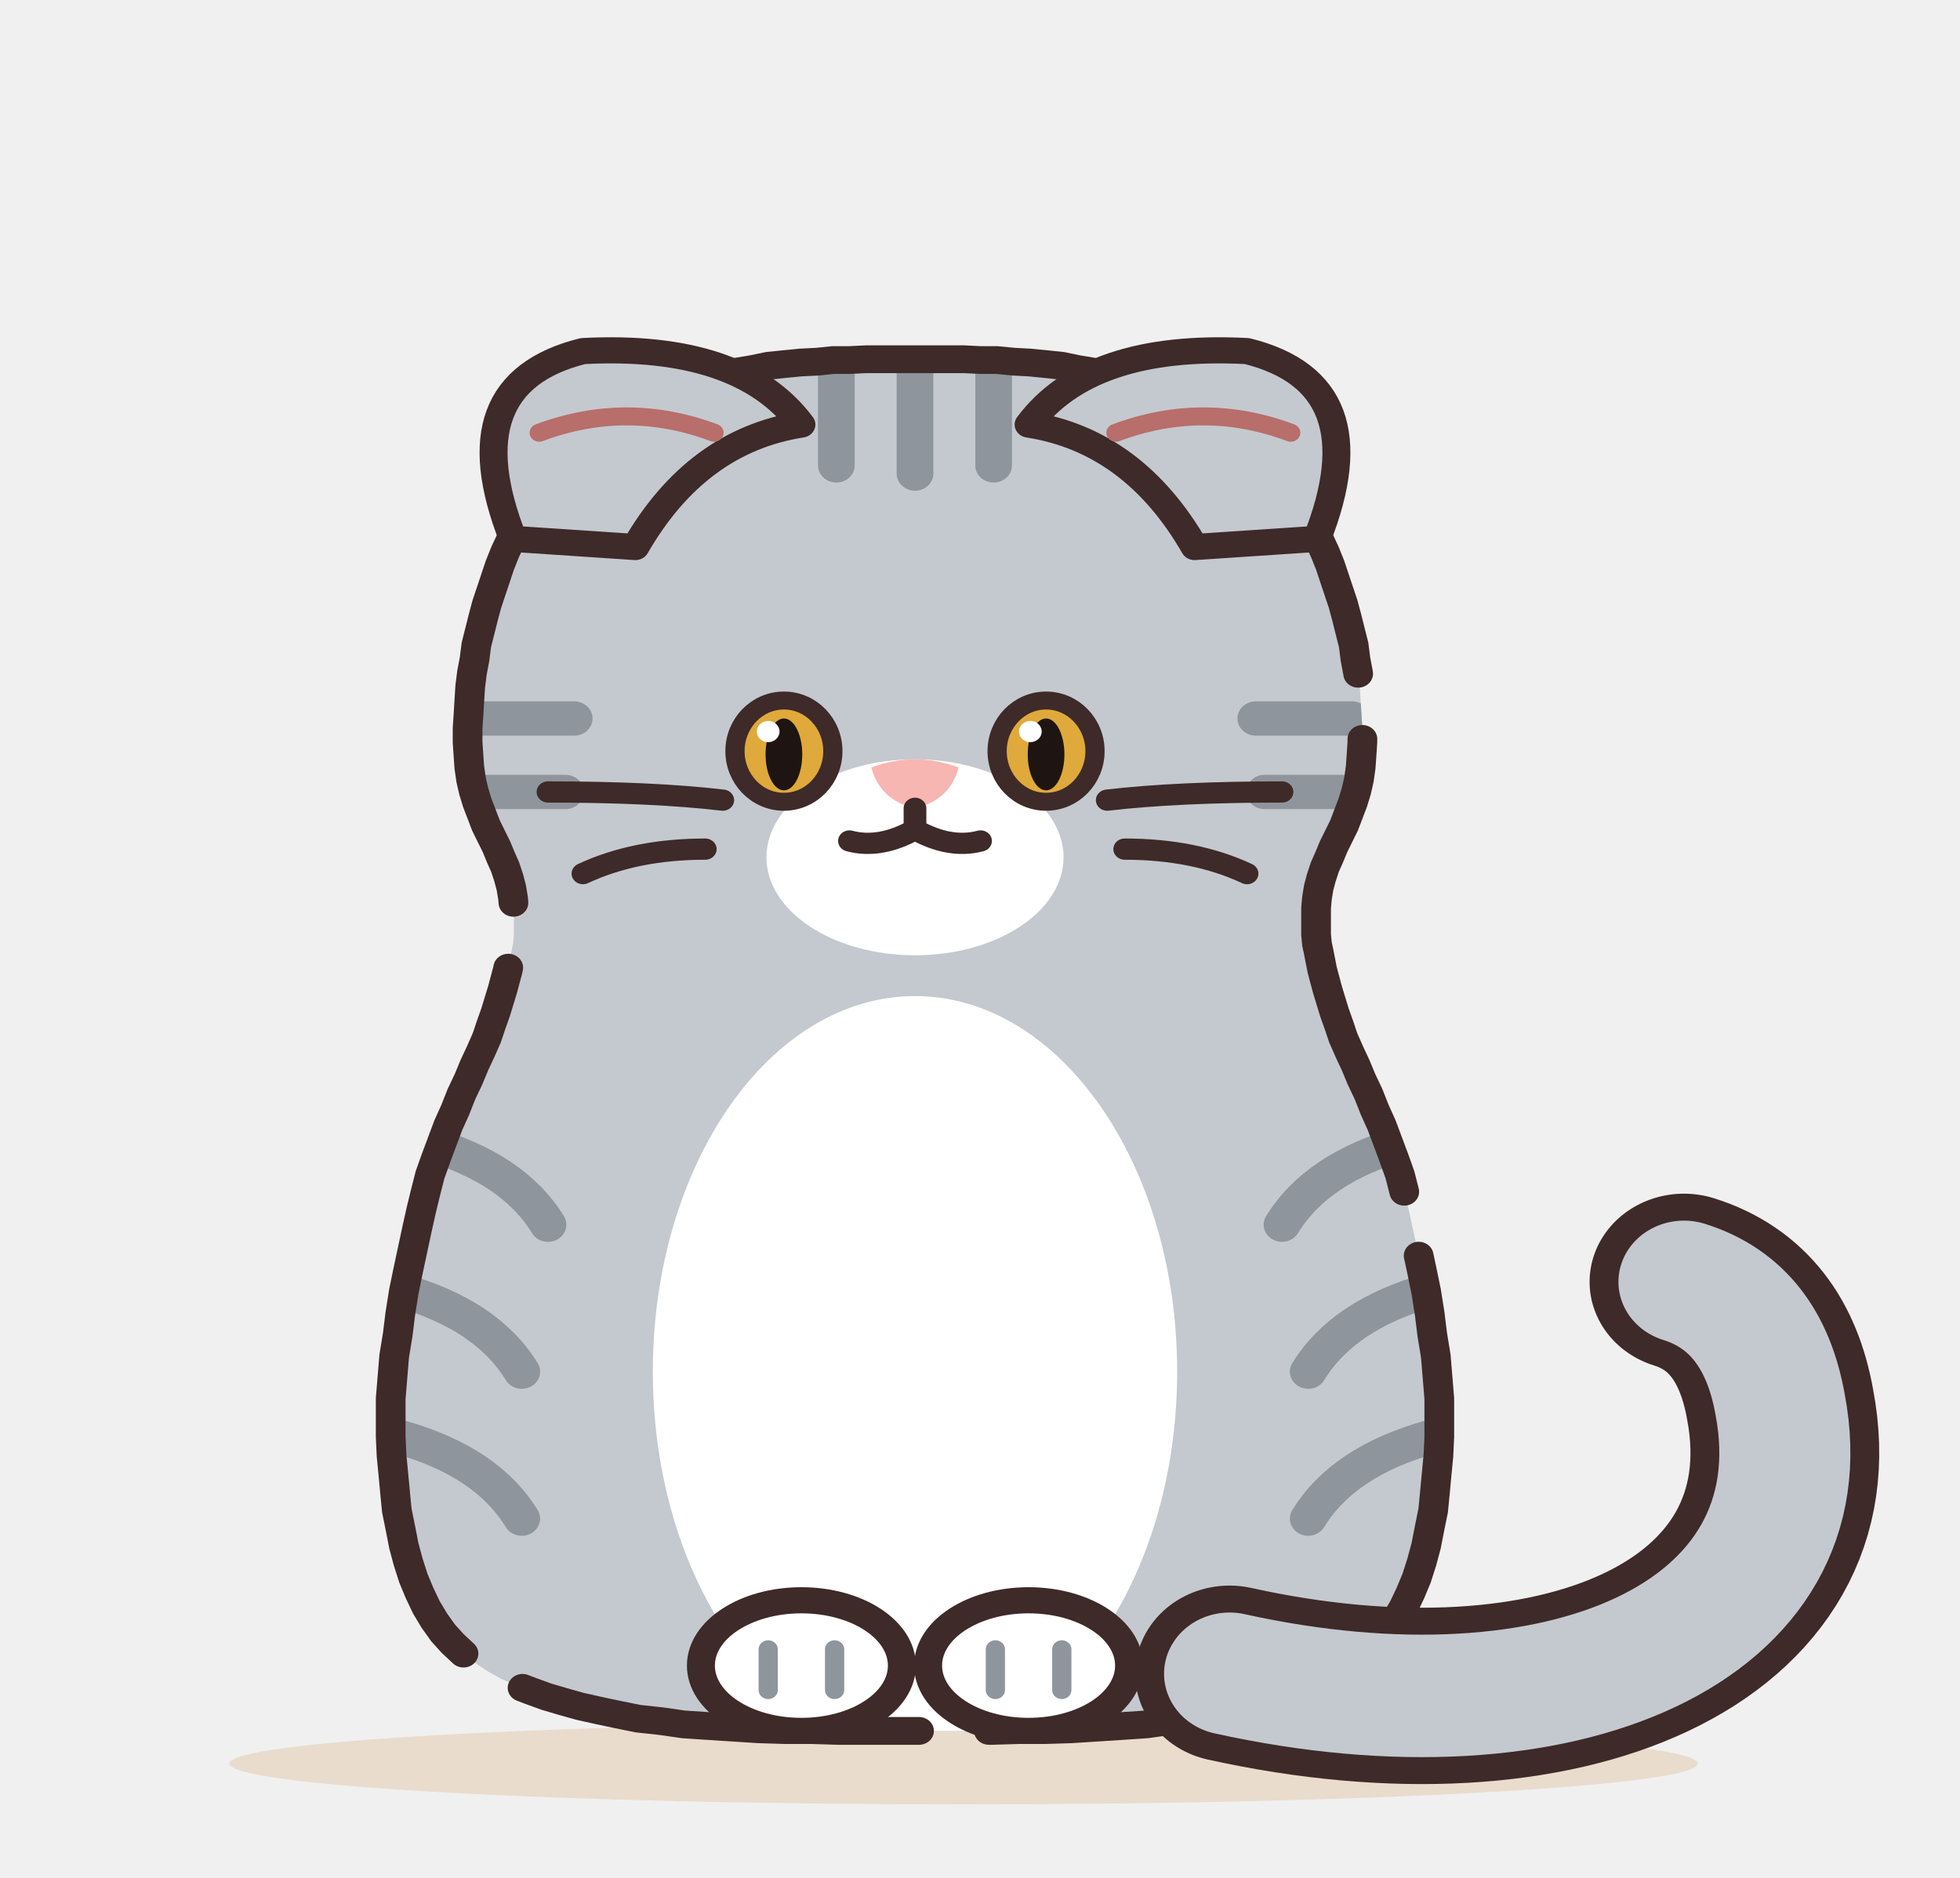
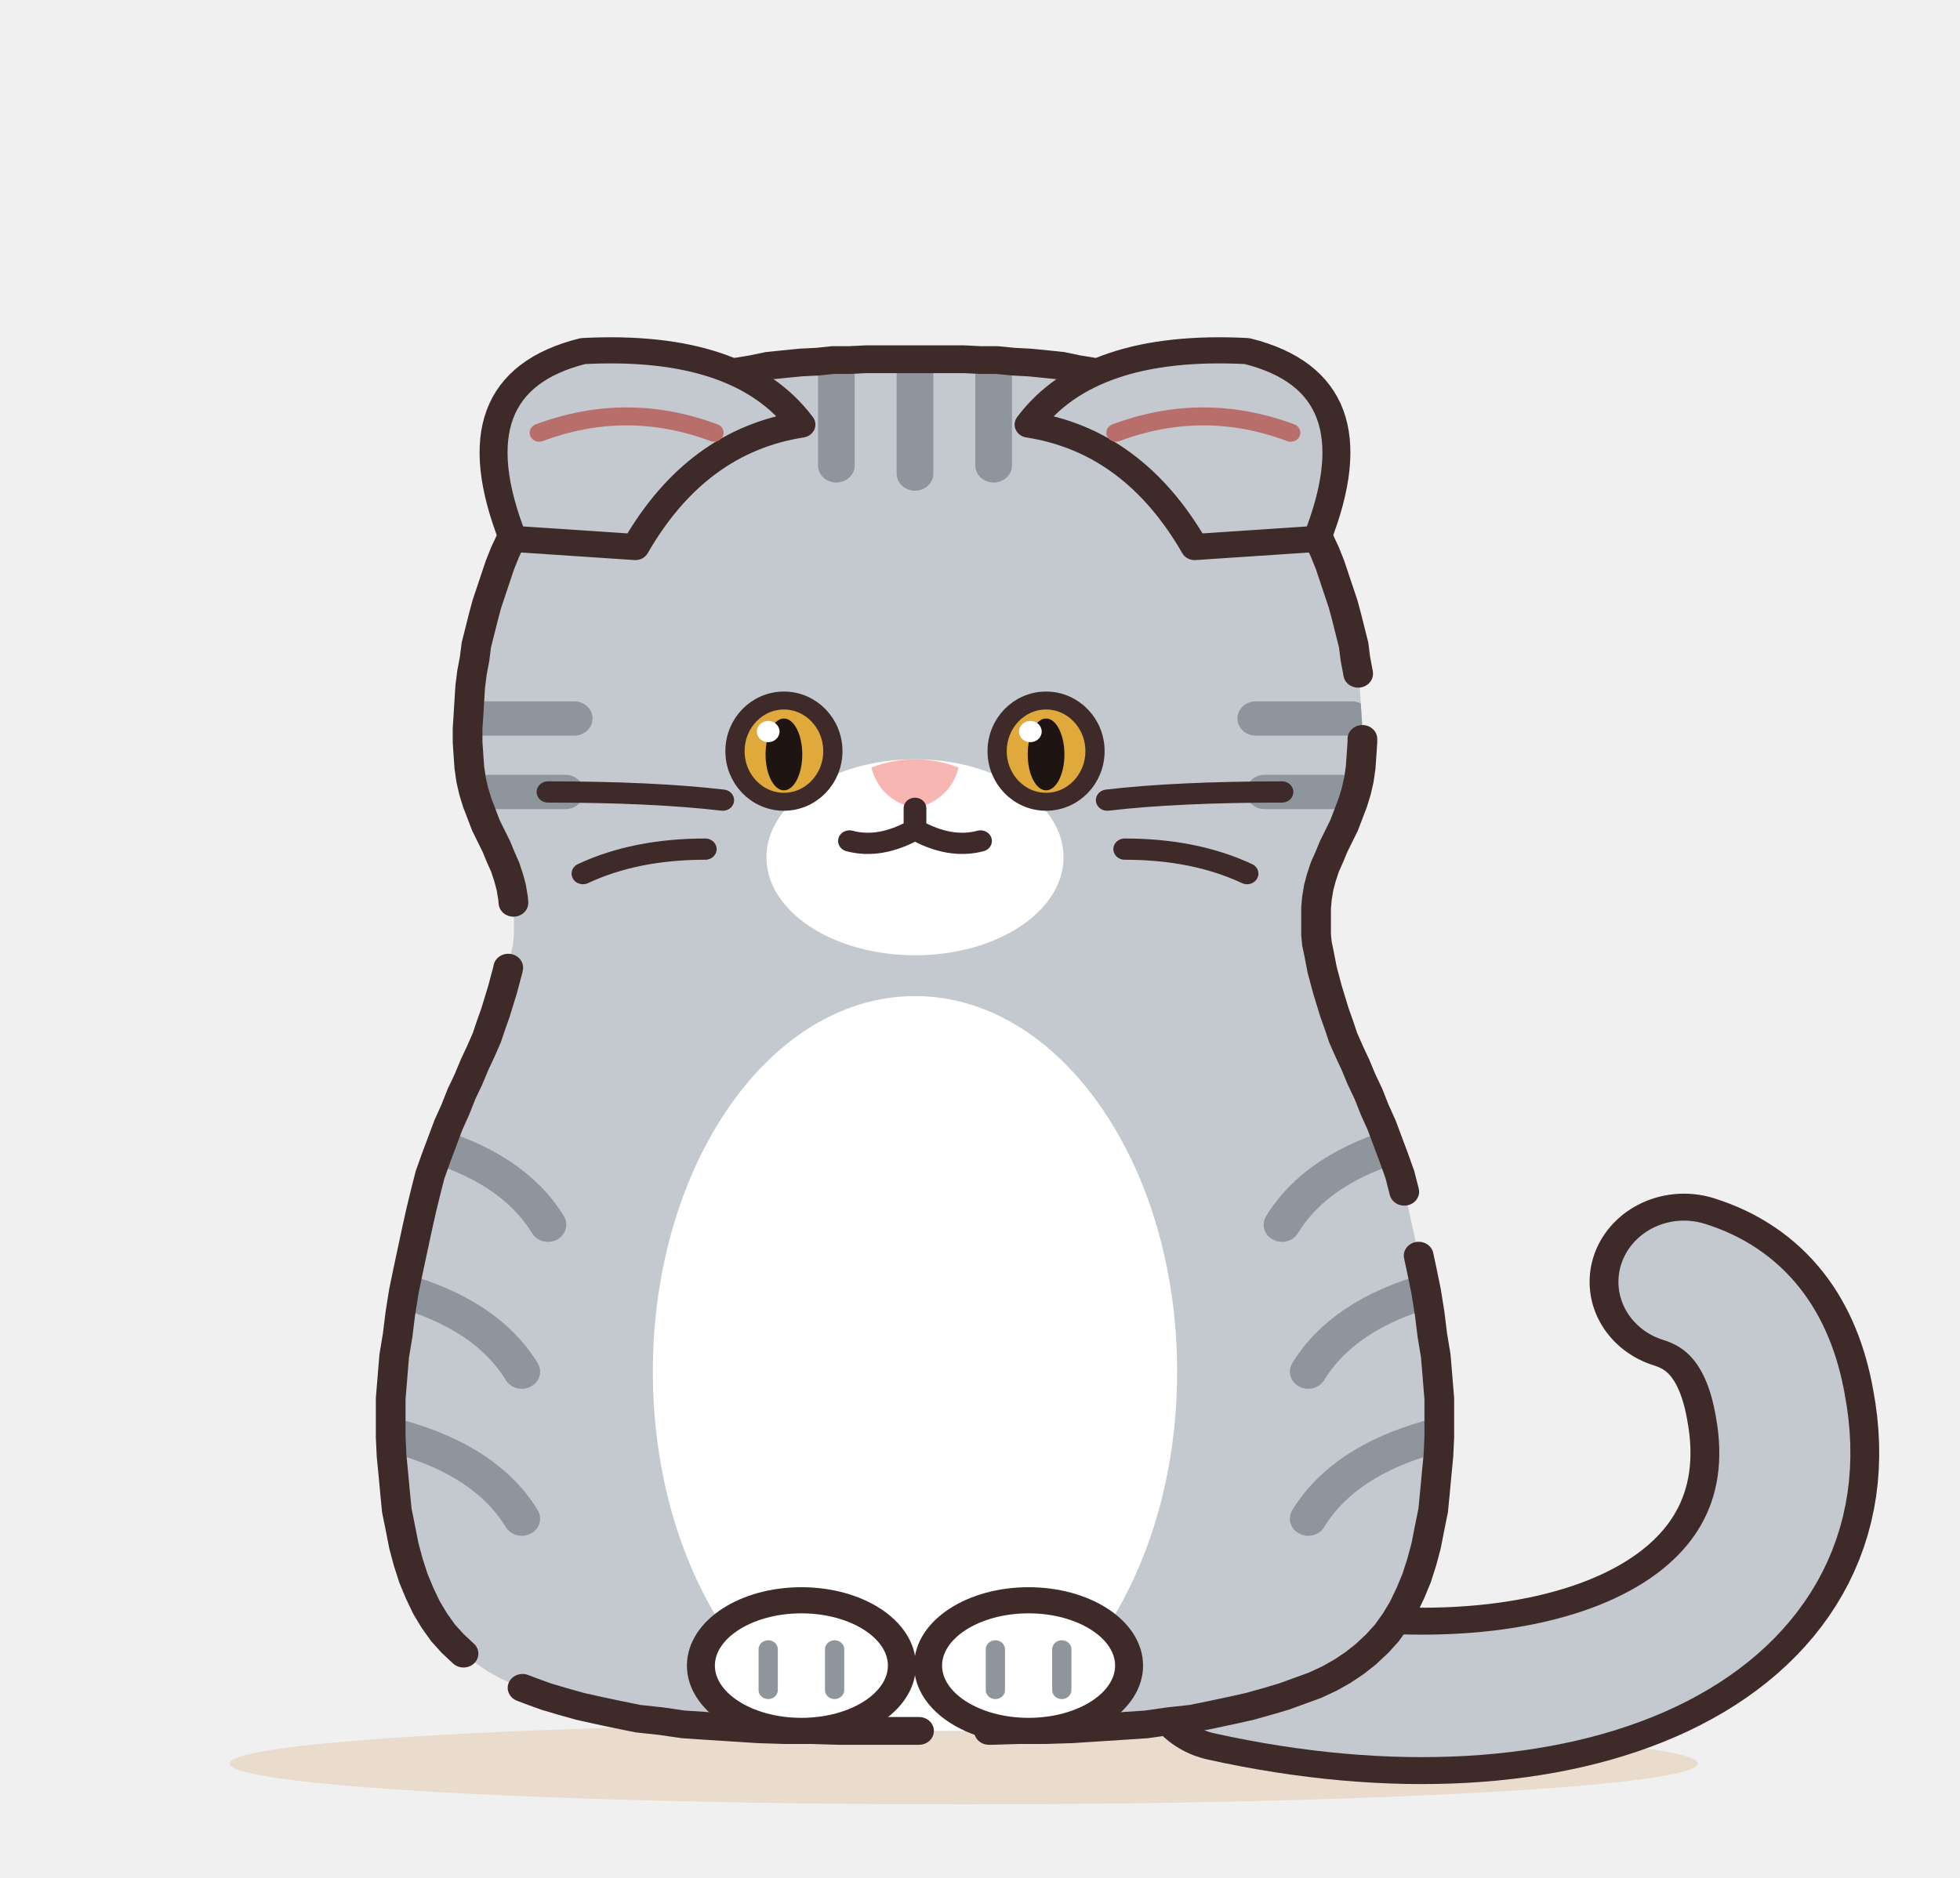
<svg xmlns="http://www.w3.org/2000/svg" width="480" height="460" viewBox="0 0 240 230" role="img" aria-label="スコティッシュフォールド">
  <defs>
    <filter id="scottish-fold-soft" x="-30%" y="-30%" width="160%" height="160%">
      <feGaussianBlur stdDeviation="3.5" />
    </filter>
    <clipPath id="scottish-fold-c">
      <path d="M112 44L113.8 44L115.7 44L117.6 44L119.5 44.1L121.4 44.1L123.3 44.3L125.1 44.4L127 44.6L128.8 44.8L130.6 45.2L132.3 45.5L134 46L135.7 46.5L137.3 47.1L139 47.8L140.6 48.4L142.2 49.2L143.8 50L145.3 50.9L146.8 51.8L148.2 52.8L149.6 53.8L150.8 54.9L152 56L153.1 57.2L154.1 58.5L155 59.9L155.9 61.3L156.7 62.8L157.5 64.4L158.2 66L158.9 67.6L159.5 69.2L160 70.8L160.5 72.4L161 74L161.4 75.6L161.8 77.3L162.2 79L162.4 80.7L162.7 82.4L162.9 84.1L163 85.8L163.1 87.6L163.2 89.2L163.2 90.9L163.1 92.5L163 94L162.8 95.5L162.5 96.9L162.1 98.3L161.6 99.7L161.1 101.1L160.5 102.4L159.9 103.7L159.4 105L158.9 106.2L158.5 107.5L158.2 108.7L158 110L157.9 111.2L157.9 112.4L157.9 113.5L157.9 114.5L158 115.6L158.2 116.6L158.4 117.7L158.6 118.8L158.9 120L159.2 121.2L159.6 122.6L160 124L160.5 125.5L161 127.1L161.7 128.8L162.4 130.4L163.1 132.2L163.9 134L164.6 135.9L165.4 137.8L166.1 139.8L166.8 141.8L167.5 143.9L168 146L168.5 148.2L169 150.6L169.5 153.1L170 155.6L170.5 158.2L170.9 160.9L171.2 163.5L171.6 166.1L171.8 168.7L172 171.3L172 173.7L172 176L171.9 178.3L171.7 180.5L171.5 182.8L171.3 185L170.9 187.1L170.5 189.3L170 191.3L169.4 193.3L168.7 195.1L167.9 196.9L167 198.5L166 200L164.9 201.3L163.6 202.6L162.3 203.7L160.9 204.7L159.4 205.6L157.8 206.4L156 207.1L154.2 207.8L152.3 208.4L150.3 209L148.2 209.5L146 210L143.7 210.5L141.1 210.8L138.5 211.2L135.7 211.4L132.8 211.6L129.9 211.8L126.9 211.9L123.9 211.9L120.8 212L117.8 212L114.9 212L112 212L109.1 212L106.2 212L103.2 212L100.1 211.9L97.1 211.9L94.1 211.8L91.2 211.6L88.3 211.4L85.5 211.2L82.9 210.8L80.3 210.5L78 210L75.8 209.5L73.7 209L71.7 208.4L69.8 207.8L68 207.1L66.3 206.4L64.6 205.6L63.1 204.7L61.7 203.7L60.4 202.6L59.1 201.3L58 200L57 198.5L56.1 196.9L55.3 195.1L54.6 193.3L54 191.3L53.5 189.3L53.1 187.1L52.7 185L52.5 182.8L52.3 180.5L52.1 178.3L52 176L52 173.7L52 171.3L52.2 168.7L52.4 166.1L52.8 163.5L53.1 160.9L53.5 158.2L54 155.6L54.5 153.1L55 150.6L55.5 148.2L56 146L56.5 143.9L57.2 141.8L57.9 139.8L58.6 137.8L59.4 135.9L60.1 134L60.9 132.2L61.6 130.4L62.3 128.8L63 127.1L63.5 125.5L64 124L64.4 122.6L64.8 121.2L65.1 120L65.4 118.8L65.6 117.7L65.8 116.6L66 115.6L66.1 114.5L66.1 113.5L66.1 112.4L66.1 111.2L66 110L65.8 108.7L65.5 107.5L65.1 106.2L64.6 105L64.1 103.7L63.5 102.4L62.9 101.1L62.4 99.7L61.9 98.3L61.5 96.9L61.2 95.5L61 94L60.9 92.5L60.8 90.9L60.8 89.2L60.9 87.6L61 85.8L61.1 84.1L61.3 82.4L61.6 80.7L61.8 79L62.2 77.3L62.6 75.6L63 74L63.5 72.4L64 70.8L64.5 69.2L65.1 67.6L65.8 66L66.5 64.4L67.3 62.8L68.1 61.3L69 59.9L69.9 58.5L70.9 57.2L72 56L73.2 54.9L74.4 53.8L75.8 52.8L77.2 51.8L78.7 50.9L80.2 50L81.8 49.2L83.4 48.4L85 47.8L86.7 47.1L88.3 46.5L90 46L91.7 45.5L93.4 45.2L95.2 44.8L97 44.6L98.9 44.4L100.8 44.3L102.6 44.1L104.5 44.1L106.4 44L108.3 44L110.2 44Z" />
    </clipPath>
  </defs>
  <ellipse cx="118" cy="216" rx="89.9" ry="5" fill="#E5D3BD" opacity=".7" />
  <g transform="translate(-7.8 0) scale(1.07 1)">
+     <g class="part-tail">
+       <path d="M148 205 C186 214 216 200 211 172 Q209 160 200 157" fill="none" stroke="#3E2A28" stroke-width="21.6" stroke-linecap="round" />
+       <path d="M148 205 C186 214 216 200 211 172 Q209 160 200 157" fill="none" stroke="#C4C9CF" stroke-width="15" stroke-linecap="round" />
+     </g>
    <path d="M112 44L113.8 44L115.7 44L117.6 44L119.5 44.1L121.4 44.1L123.3 44.3L125.1 44.4L127 44.6L128.8 44.8L130.6 45.2L132.3 45.5L134 46L135.7 46.5L137.3 47.1L139 47.8L140.6 48.4L142.2 49.2L143.8 50L145.3 50.9L146.8 51.8L148.2 52.8L149.6 53.8L150.8 54.9L152 56L153.1 57.2L154.1 58.5L155 59.9L155.9 61.3L156.7 62.8L157.5 64.4L158.2 66L158.9 67.6L159.5 69.2L160 70.8L160.5 72.4L161 74L161.4 75.6L161.8 77.3L162.2 79L162.4 80.7L162.7 82.4L162.9 84.1L163 85.8L163.1 87.6L163.2 89.2L163.2 90.9L163.1 92.5L163 94L162.8 95.5L162.5 96.9L162.1 98.3L161.6 99.7L161.1 101.1L160.5 102.4L159.9 103.7L159.4 105L158.9 106.2L158.5 107.5L158.2 108.7L158 110L157.9 111.2L157.9 112.4L157.9 113.5L157.9 114.5L158 115.6L158.2 116.6L158.4 117.7L158.6 118.8L158.9 120L159.2 121.2L159.6 122.6L160 124L160.5 125.5L161 127.1L161.7 128.8L162.4 130.4L163.1 132.2L163.9 134L164.6 135.9L165.4 137.8L166.1 139.8L166.8 141.8L167.5 143.9L168 146L168.5 148.2L169 150.6L169.5 153.1L170 155.6L170.5 158.2L170.9 160.9L171.2 163.5L171.6 166.1L171.8 168.7L172 171.3L172 173.7L172 176L171.9 178.3L171.7 180.5L171.5 182.8L171.3 185L170.9 187.1L170.5 189.3L170 191.3L169.4 193.3L168.7 195.1L167.9 196.9L167 198.5L166 200L164.9 201.3L163.6 202.6L162.3 203.7L160.9 204.7L159.4 205.6L157.8 206.4L156 207.1L154.2 207.8L152.3 208.4L150.3 209L148.2 209.5L146 210L143.7 210.5L141.1 210.8L138.5 211.2L135.7 211.4L132.8 211.6L129.9 211.8L126.9 211.9L123.9 211.9L120.8 212L117.8 212L114.9 212L112 212L109.1 212L106.2 212L103.2 212L100.1 211.9L97.1 211.9L94.1 211.8L91.2 211.6L88.3 211.4L85.5 211.2L82.9 210.8L80.3 210.5L78 210L75.8 209.5L73.7 209L71.7 208.4L69.8 207.8L68 207.1L66.3 206.4L64.6 205.6L63.1 204.7L61.7 203.7L60.4 202.6L59.1 201.3L58 200L57 198.5L56.1 196.9L55.3 195.1L54.6 193.3L54 191.3L53.5 189.3L53.1 187.1L52.7 185L52.5 182.8L52.3 180.5L52.1 178.3L52 176L52 173.7L52 171.3L52.2 168.7L52.4 166.1L52.8 163.5L53.1 160.9L53.5 158.2L54 155.6L54.5 153.1L55 150.6L55.5 148.2L56 146L56.5 143.9L57.2 141.8L57.9 139.8L58.6 137.8L59.4 135.9L60.1 134L60.9 132.2L61.6 130.4L62.3 128.8L63 127.1L63.5 125.5L64 124L64.4 122.6L64.8 121.2L65.1 120L65.4 118.8L65.6 117.7L65.8 116.6L66 115.6L66.1 114.5L66.1 113.5L66.1 112.4L66.1 111.2L66 110L65.8 108.7L65.5 107.5L65.1 106.2L64.6 105L64.1 103.7L63.5 102.4L62.9 101.1L62.4 99.7L61.9 98.3L61.5 96.9L61.2 95.5L61 94L60.9 92.5L60.8 90.9L60.8 89.2L60.9 87.6L61 85.8L61.1 84.1L61.3 82.4L61.6 80.7L61.8 79L62.2 77.3L62.6 75.6L63 74L63.5 72.4L64 70.8L64.5 69.2L65.1 67.6L65.8 66L66.5 64.4L67.3 62.8L68.1 61.3L69 59.9L69.9 58.5L70.9 57.2L72 56L73.2 54.9L74.4 53.8L75.8 52.8L77.2 51.8L78.7 50.9L80.2 50L81.8 49.2L83.4 48.4L85 47.8L86.7 47.1L88.3 46.5L90 46L91.7 45.5L93.4 45.2L95.2 44.8L97 44.6L98.9 44.4L100.8 44.3L102.6 44.1L104.5 44.1L106.4 44L108.3 44L110.2 44Z" fill="#C4C9CF" />
    <g clip-path="url(#scottish-fold-c)">
      <g>
        <path d="M103 45 v12 M112 43 v15 M121 45 v12" stroke="#8E959D" stroke-width="4.2" stroke-linecap="round" fill="none" />
        <path d="M62 88 h11 M63 97 h9 M162 88 h-11 M161 97 h-9" stroke="#8E959D" stroke-width="4.2" stroke-linecap="round" fill="none" />
        <ellipse cx="112" cy="105" rx="17" ry="12" fill="#FFFFFF" />
      </g>
      <g>
        <path d="M56 140 q10 3 14 10 M168 140 q-10 3 -14 10 M53 158 q10 3 14 10 M171 158 q-10 3 -14 10 M53 176 q10 3 14 10 M171 176 q-10 3 -14 10" stroke="#8E959D" stroke-width="4.2" stroke-linecap="round" fill="none" />
        <ellipse cx="112" cy="168" rx="30" ry="46" fill="#FFFFFF" />
      </g>
    </g>
    <path d="M112 44L113.8 44L115.7 44L117.6 44L119.5 44.1L121.4 44.1L123.3 44.3L125.1 44.4L127 44.6L128.8 44.8L130.6 45.2L132.3 45.5L134 46L135.7 46.5L137.3 47.1L139 47.8L140.6 48.4L142.2 49.2L143.8 50L145.3 50.9L146.8 51.8L148.2 52.8L149.6 53.8L150.8 54.9L152 56L153.1 57.2L154.1 58.5L155 59.9L155.9 61.3L156.7 62.8L157.5 64.4L158.2 66L158.9 67.6L159.5 69.2L160 70.8L160.5 72.4L161 74L161.4 75.6L161.8 77.3L162.2 79L162.4 80.7L162.7 82.4L162.9 84.1L163 85.8L163.1 87.6L163.2 89.2L163.2 90.9L163.1 92.5L163 94L162.8 95.5L162.5 96.9L162.1 98.3L161.6 99.7L161.1 101.1L160.5 102.4L159.9 103.7L159.4 105L158.9 106.2L158.5 107.5L158.2 108.7L158 110L157.9 111.2L157.9 112.4L157.9 113.5L157.9 114.5L158 115.6L158.2 116.6L158.4 117.7L158.6 118.8L158.9 120L159.2 121.2L159.6 122.6L160 124L160.5 125.5L161 127.1L161.7 128.8L162.4 130.4L163.1 132.2L163.9 134L164.6 135.9L165.4 137.8L166.1 139.8L166.8 141.8L167.5 143.9L168 146L168.5 148.2L169 150.6L169.5 153.1L170 155.6L170.5 158.2L170.9 160.9L171.2 163.5L171.6 166.1L171.8 168.7L172 171.3L172 173.7L172 176L171.9 178.3L171.7 180.5L171.5 182.8L171.3 185L170.9 187.1L170.5 189.3L170 191.3L169.4 193.3L168.7 195.1L167.9 196.9L167 198.5L166 200L164.9 201.3L163.6 202.6L162.3 203.7L160.9 204.7L159.4 205.6L157.8 206.4L156 207.1L154.2 207.8L152.3 208.4L150.3 209L148.2 209.5L146 210L143.7 210.5L141.1 210.8L138.5 211.2L135.7 211.4L132.8 211.6L129.9 211.8L126.9 211.9L123.9 211.9L120.8 212L117.8 212L114.9 212L112 212L109.1 212L106.2 212L103.2 212L100.1 211.9L97.1 211.9L94.1 211.8L91.2 211.6L88.3 211.4L85.5 211.2L82.9 210.8L80.3 210.5L78 210L75.8 209.5L73.7 209L71.7 208.4L69.8 207.8L68 207.1L66.3 206.4L64.6 205.6L63.1 204.7L61.7 203.7L60.4 202.6L59.1 201.3L58 200L57 198.5L56.1 196.9L55.3 195.1L54.6 193.3L54 191.3L53.5 189.3L53.1 187.1L52.7 185L52.5 182.8L52.3 180.5L52.1 178.3L52 176L52 173.7L52 171.3L52.2 168.7L52.4 166.1L52.8 163.5L53.1 160.9L53.5 158.2L54 155.6L54.5 153.1L55 150.6L55.5 148.2L56 146L56.5 143.9L57.2 141.8L57.9 139.8L58.6 137.8L59.4 135.9L60.1 134L60.9 132.2L61.6 130.4L62.3 128.8L63 127.1L63.5 125.5L64 124L64.4 122.6L64.8 121.2L65.1 120L65.4 118.8L65.6 117.7L65.8 116.6L66 115.6L66.1 114.5L66.1 113.5L66.1 112.4L66.1 111.2L66 110L65.8 108.7L65.5 107.5L65.1 106.2L64.6 105L64.1 103.7L63.5 102.4L62.9 101.1L62.4 99.7L61.9 98.3L61.5 96.9L61.2 95.5L61 94L60.9 92.5L60.8 90.9L60.8 89.2L60.9 87.6L61 85.8L61.1 84.1L61.3 82.4L61.6 80.7L61.8 79L62.2 77.3L62.6 75.6L63 74L63.5 72.4L64 70.8L64.5 69.2L65.1 67.6L65.8 66L66.5 64.4L67.3 62.8L68.1 61.3L69 59.9L69.9 58.5L70.9 57.2L72 56L73.2 54.9L74.4 53.8L75.8 52.8L77.2 51.8L78.7 50.9L80.2 50L81.8 49.2L83.4 48.4L85 47.8L86.7 47.1L88.3 46.5L90 46L91.7 45.5L93.4 45.2L95.2 44.8L97 44.6L98.9 44.4L100.8 44.3L102.6 44.1L104.5 44.1L106.4 44L108.3 44L110.2 44Z" fill="none" stroke="#3E2A28" stroke-width="3.4" stroke-linecap="round" stroke-dasharray="72 8 58 8 96 8 46 8 88 8 64 8" />
    <g>
      <g class="part-ear">
        <path d="M66 66 Q59 47 74 43 Q92 42 99 52 Q87 54 80 67 Z" fill="#C4C9CF" stroke="#3E2A28" stroke-width="3.2" stroke-linejoin="round" />
        <path d="M69 53 Q79 49 89 53" fill="none" stroke="#B86E6A" stroke-width="2.2" stroke-linecap="round" />
      </g>
      <g class="part-ear">
        <path d="M158 66 Q165 47 150 43 Q132 42 125 52 Q137 54 144 67 Z" fill="#C4C9CF" stroke="#3E2A28" stroke-width="3.2" stroke-linejoin="round" />
        <path d="M155 53 Q145 49 135 53" fill="none" stroke="#B86E6A" stroke-width="2.2" stroke-linecap="round" />
      </g>
    </g>
-     <g class="part-tail">
-       <path d="M148 205 C186 214 216 200 211 172 Q209 160 200 157" fill="none" stroke="#3E2A28" stroke-width="21.6" stroke-linecap="round" />
-       <path d="M148 205 C186 214 216 200 211 172 Q209 160 200 157" fill="none" stroke="#C4C9CF" stroke-width="15" stroke-linecap="round" />
-     </g>
    <g class="part-paw">
      <ellipse cx="99" cy="204" rx="11.5" ry="8" fill="#FFFFFF" stroke="#3E2A28" stroke-width="3.2" />
      <path d="M95.2 202v5M102.8 202v5" stroke="#8E959D" stroke-width="2.2" stroke-linecap="round" />
    </g>
    <g class="part-paw">
      <ellipse cx="125" cy="204" rx="11.5" ry="8" fill="#FFFFFF" stroke="#3E2A28" stroke-width="3.2" />
      <path d="M121.2 202v5M128.8 202v5" stroke="#8E959D" stroke-width="2.2" stroke-linecap="round" />
    </g>
    <g>
      <ellipse cx="97" cy="92" rx="5.6" ry="6.2" fill="#E0A93B" stroke="#3E2A28" stroke-width="2.2" />
      <ellipse cx="97" cy="92.4" rx="2.1" ry="4.4" fill="#1E1512" />
      <circle cx="95.2" cy="89.6" r="1.3" fill="#fff" />
      <ellipse cx="127" cy="92" rx="5.6" ry="6.2" fill="#E0A93B" stroke="#3E2A28" stroke-width="2.2" />
      <ellipse cx="127" cy="92.4" rx="2.1" ry="4.4" fill="#1E1512" />
      <circle cx="125.2" cy="89.6" r="1.3" fill="#fff" />
      <path d="M107 94 Q112 92 117 94 Q116 98 112 99 Q108 98 107 94 Z" fill="#F7B6B2" />
      <path d="M112 99 v2.6 M104.5 103 Q108 104 112 101.6 Q116 104 119.5 103" fill="none" stroke="#3E2A28" stroke-width="2.6" stroke-linecap="round" stroke-linejoin="round" />
      <path d="M90 98 q-8 -1 -20 -1 M88 104 q-8 0 -14 3 M134 98 q8 -1 20 -1 M136 104 q8 0 14 3" fill="none" stroke="#3E2A28" stroke-width="2.6" stroke-linecap="round" stroke-linejoin="round" />
    </g>
  </g>
</svg>
